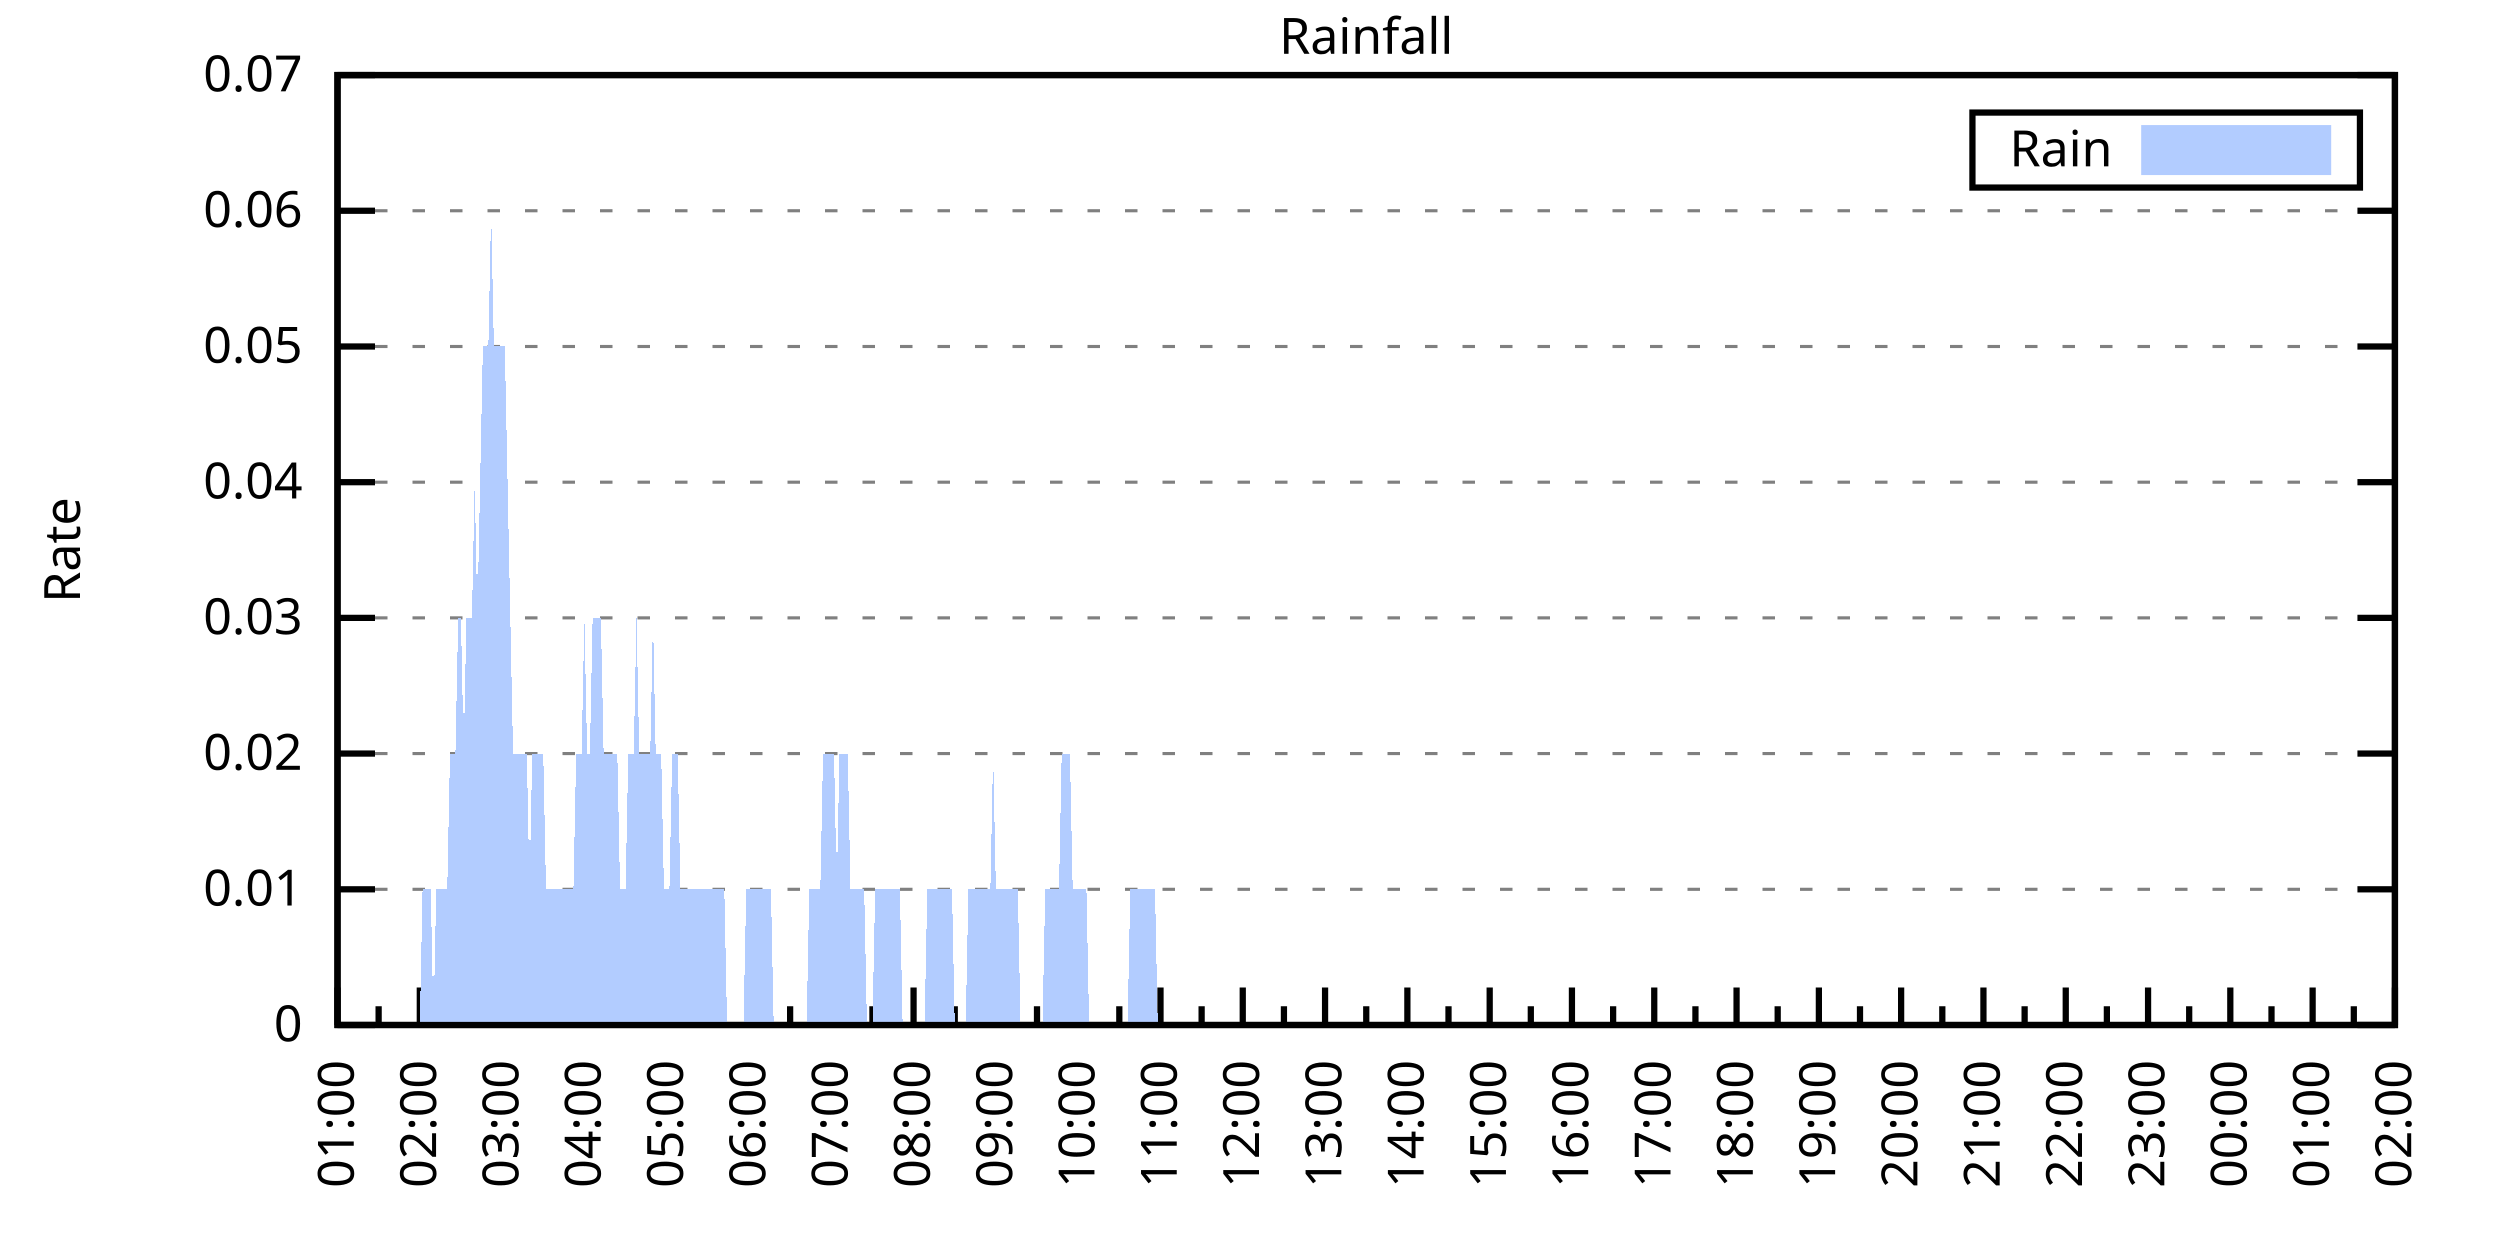
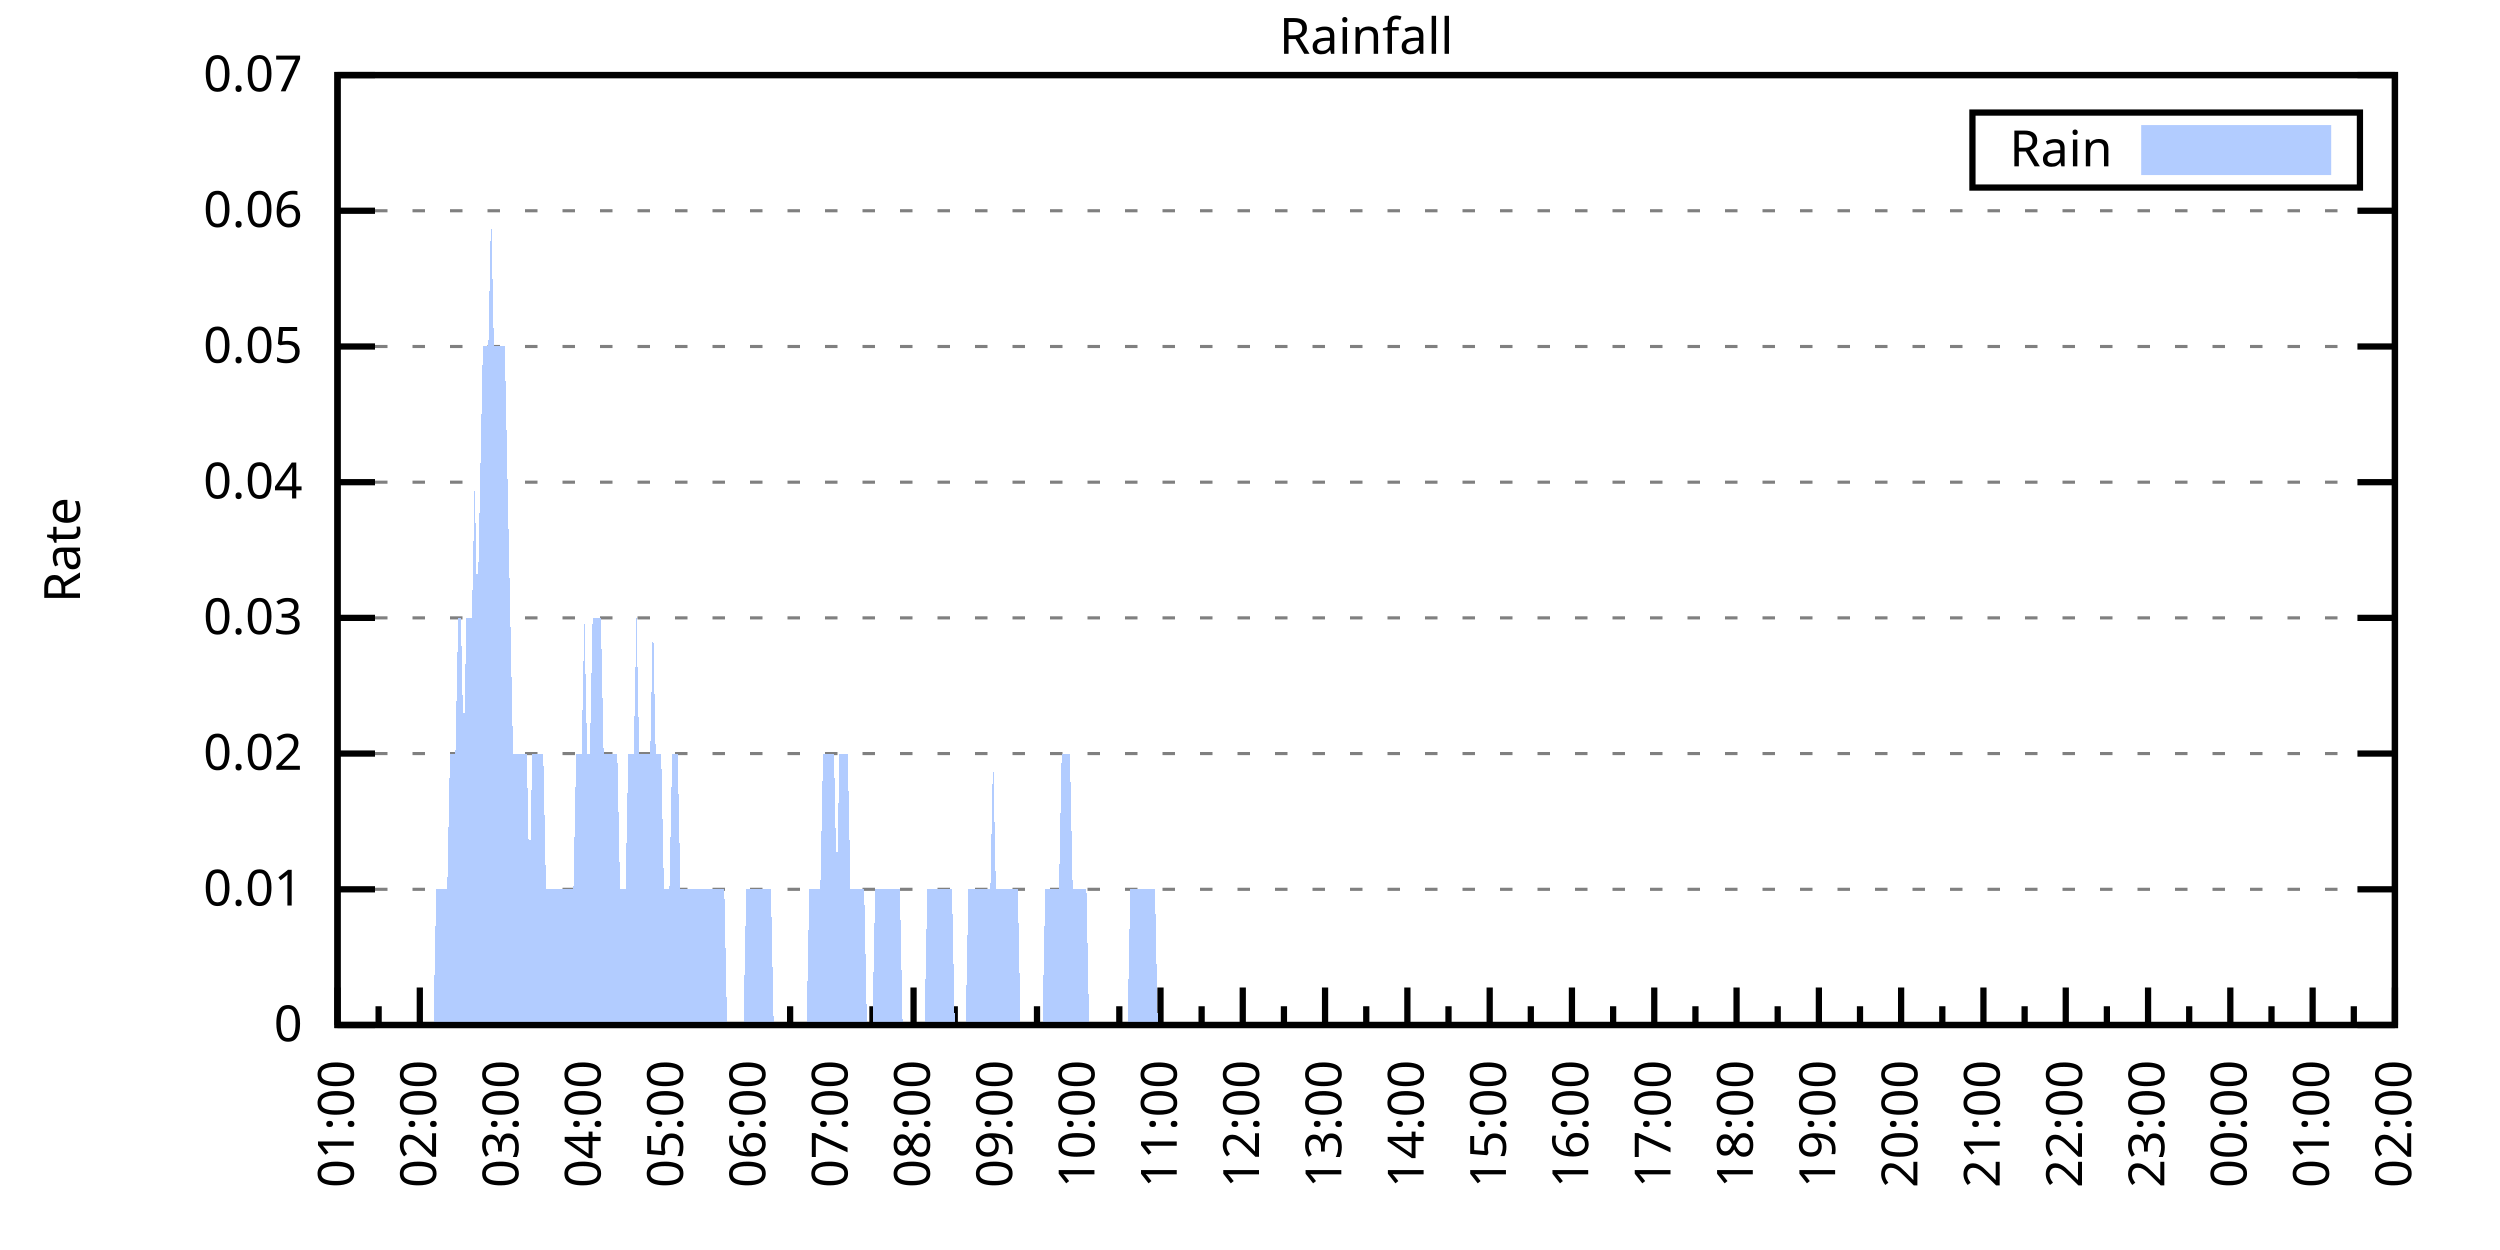
<svg xmlns="http://www.w3.org/2000/svg" xmlns:xlink="http://www.w3.org/1999/xlink" width="400" height="200" viewBox="0 0 400 200">
  <g id="gnuplot_canvas">
    <rect x="0" y="0" width="400" height="200" fill="none" />
    <defs>
      <circle id="gpDot" r="0.5" stroke-width="0.5" stroke="currentColor" />
      <path id="gpPt0" stroke-width="0.333" stroke="currentColor" d="M-1,0 h2 M0,-1 v2" />
      <path id="gpPt1" stroke-width="0.333" stroke="currentColor" d="M-1,-1 L1,1 M1,-1 L-1,1" />
      <path id="gpPt2" stroke-width="0.333" stroke="currentColor" d="M-1,0 L1,0 M0,-1 L0,1 M-1,-1 L1,1 M-1,1 L1,-1" />
      <rect id="gpPt3" stroke-width="0.333" stroke="currentColor" x="-1" y="-1" width="2" height="2" />
      <rect id="gpPt4" stroke-width="0.333" stroke="currentColor" fill="currentColor" x="-1" y="-1" width="2" height="2" />
      <circle id="gpPt5" stroke-width="0.333" stroke="currentColor" cx="0" cy="0" r="1" />
      <use xlink:href="#gpPt5" id="gpPt6" fill="currentColor" stroke="none" />
      <path id="gpPt7" stroke-width="0.333" stroke="currentColor" d="M0,-1.33 L-1.33,0.67 L1.33,0.67 z" />
      <use xlink:href="#gpPt7" id="gpPt8" fill="currentColor" stroke="none" />
      <use xlink:href="#gpPt7" id="gpPt9" stroke="currentColor" transform="rotate(180)" />
      <use xlink:href="#gpPt9" id="gpPt10" fill="currentColor" stroke="none" />
      <use xlink:href="#gpPt3" id="gpPt11" stroke="currentColor" transform="rotate(45)" />
      <use xlink:href="#gpPt11" id="gpPt12" fill="currentColor" stroke="none" />
      <path id="gpPt13" stroke-width="0.333" stroke="currentColor" d="M0,1.330 L1.265,0.411 L0.782,-1.067 L-0.782,-1.076 L-1.265,0.411 z" />
      <use xlink:href="#gpPt13" id="gpPt14" fill="currentColor" stroke="none" />
      <filter id="textbox" filterUnits="objectBoundingBox" x="0" y="0" height="1" width="1">
        <feFlood flood-color="white" flood-opacity="1" result="bgnd" />
        <feComposite in="SourceGraphic" in2="bgnd" operator="atop" />
      </filter>
      <filter id="greybox" filterUnits="objectBoundingBox" x="0" y="0" height="1" width="1">
        <feFlood flood-color="lightgrey" flood-opacity="1" result="grey" />
        <feComposite in="SourceGraphic" in2="grey" operator="atop" />
      </filter>
    </defs>
    <g fill="none" color="white" stroke="currentColor" stroke-width="1.00" stroke-linecap="butt" stroke-linejoin="miter">
</g>
    <g fill="none" color="black" stroke="currentColor" stroke-width="1.00" stroke-linecap="butt" stroke-linejoin="miter">
      <g stroke="none" shape-rendering="crispEdges">
        <polygon fill="rgb(255, 255, 255)" points="54.00,164.00 383.18,164.00 383.18,12.02 54.00,12.02 " />
      </g>
    </g>
    <g fill="none" color="black" stroke="currentColor" stroke-width="1.00" stroke-linecap="butt" stroke-linejoin="miter">
</g>
    <g fill="none" color="black" stroke="black" stroke-width="0.50" stroke-linecap="butt" stroke-linejoin="miter">
</g>
    <g fill="none" color="gray" stroke="currentColor" stroke-width="0.50" stroke-linecap="butt" stroke-linejoin="miter">
      <path stroke="gray" stroke-dasharray="2,4" class="gridline" d="M54.00,164.00 L383.19,164.00  " />
    </g>
    <g fill="none" color="gray" stroke="gray" stroke-width="1.00" stroke-linecap="butt" stroke-linejoin="miter">
</g>
    <g fill="none" color="black" stroke="currentColor" stroke-width="1.00" stroke-linecap="butt" stroke-linejoin="miter">
      <path stroke="black" d="M54.00,164.00 L60.00,164.00 M383.19,164.00 L377.19,164.00  " />
      <g transform="translate(48.40,166.60)" stroke="none" fill="black" font-family="Sans" font-size="8.00" text-anchor="end">
        <text>
          <tspan font-family="Sans"> 0</tspan>
        </text>
      </g>
    </g>
    <g fill="none" color="black" stroke="currentColor" stroke-width="1.00" stroke-linecap="butt" stroke-linejoin="miter">
</g>
    <g fill="none" color="black" stroke="black" stroke-width="0.50" stroke-linecap="butt" stroke-linejoin="miter">
</g>
    <g fill="none" color="gray" stroke="currentColor" stroke-width="0.50" stroke-linecap="butt" stroke-linejoin="miter">
      <path stroke="gray" stroke-dasharray="2,4" class="gridline" d="M54.00,142.29 L383.19,142.29  " />
    </g>
    <g fill="none" color="gray" stroke="gray" stroke-width="1.00" stroke-linecap="butt" stroke-linejoin="miter">
</g>
    <g fill="none" color="black" stroke="currentColor" stroke-width="1.00" stroke-linecap="butt" stroke-linejoin="miter">
      <path stroke="black" d="M54.00,142.29 L60.00,142.29 M383.19,142.29 L377.19,142.29  " />
      <g transform="translate(48.40,144.89)" stroke="none" fill="black" font-family="Sans" font-size="8.00" text-anchor="end">
        <text>
          <tspan font-family="Sans"> 0.01</tspan>
        </text>
      </g>
    </g>
    <g fill="none" color="black" stroke="currentColor" stroke-width="1.00" stroke-linecap="butt" stroke-linejoin="miter">
</g>
    <g fill="none" color="black" stroke="black" stroke-width="0.50" stroke-linecap="butt" stroke-linejoin="miter">
</g>
    <g fill="none" color="gray" stroke="currentColor" stroke-width="0.50" stroke-linecap="butt" stroke-linejoin="miter">
      <path stroke="gray" stroke-dasharray="2,4" class="gridline" d="M54.00,120.57 L383.19,120.57  " />
    </g>
    <g fill="none" color="gray" stroke="gray" stroke-width="1.00" stroke-linecap="butt" stroke-linejoin="miter">
</g>
    <g fill="none" color="black" stroke="currentColor" stroke-width="1.00" stroke-linecap="butt" stroke-linejoin="miter">
      <path stroke="black" d="M54.00,120.57 L60.00,120.57 M383.19,120.57 L377.19,120.57  " />
      <g transform="translate(48.40,123.17)" stroke="none" fill="black" font-family="Sans" font-size="8.00" text-anchor="end">
        <text>
          <tspan font-family="Sans"> 0.02</tspan>
        </text>
      </g>
    </g>
    <g fill="none" color="black" stroke="currentColor" stroke-width="1.00" stroke-linecap="butt" stroke-linejoin="miter">
</g>
    <g fill="none" color="black" stroke="black" stroke-width="0.50" stroke-linecap="butt" stroke-linejoin="miter">
</g>
    <g fill="none" color="gray" stroke="currentColor" stroke-width="0.50" stroke-linecap="butt" stroke-linejoin="miter">
      <path stroke="gray" stroke-dasharray="2,4" class="gridline" d="M54.00,98.86 L383.19,98.86  " />
    </g>
    <g fill="none" color="gray" stroke="gray" stroke-width="1.00" stroke-linecap="butt" stroke-linejoin="miter">
</g>
    <g fill="none" color="black" stroke="currentColor" stroke-width="1.00" stroke-linecap="butt" stroke-linejoin="miter">
      <path stroke="black" d="M54.00,98.86 L60.00,98.86 M383.19,98.86 L377.19,98.86  " />
      <g transform="translate(48.40,101.46)" stroke="none" fill="black" font-family="Sans" font-size="8.00" text-anchor="end">
        <text>
          <tspan font-family="Sans"> 0.03</tspan>
        </text>
      </g>
    </g>
    <g fill="none" color="black" stroke="currentColor" stroke-width="1.00" stroke-linecap="butt" stroke-linejoin="miter">
</g>
    <g fill="none" color="black" stroke="black" stroke-width="0.50" stroke-linecap="butt" stroke-linejoin="miter">
</g>
    <g fill="none" color="gray" stroke="currentColor" stroke-width="0.50" stroke-linecap="butt" stroke-linejoin="miter">
      <path stroke="gray" stroke-dasharray="2,4" class="gridline" d="M54.00,77.15 L383.19,77.15  " />
    </g>
    <g fill="none" color="gray" stroke="gray" stroke-width="1.00" stroke-linecap="butt" stroke-linejoin="miter">
</g>
    <g fill="none" color="black" stroke="currentColor" stroke-width="1.00" stroke-linecap="butt" stroke-linejoin="miter">
      <path stroke="black" d="M54.00,77.15 L60.00,77.15 M383.19,77.15 L377.19,77.15  " />
      <g transform="translate(48.40,79.75)" stroke="none" fill="black" font-family="Sans" font-size="8.00" text-anchor="end">
        <text>
          <tspan font-family="Sans"> 0.04</tspan>
        </text>
      </g>
    </g>
    <g fill="none" color="black" stroke="currentColor" stroke-width="1.00" stroke-linecap="butt" stroke-linejoin="miter">
</g>
    <g fill="none" color="black" stroke="black" stroke-width="0.50" stroke-linecap="butt" stroke-linejoin="miter">
</g>
    <g fill="none" color="gray" stroke="currentColor" stroke-width="0.50" stroke-linecap="butt" stroke-linejoin="miter">
      <path stroke="gray" stroke-dasharray="2,4" class="gridline" d="M54.00,55.44 L383.19,55.44  " />
    </g>
    <g fill="none" color="gray" stroke="gray" stroke-width="1.00" stroke-linecap="butt" stroke-linejoin="miter">
</g>
    <g fill="none" color="black" stroke="currentColor" stroke-width="1.00" stroke-linecap="butt" stroke-linejoin="miter">
      <path stroke="black" d="M54.00,55.44 L60.00,55.44 M383.19,55.44 L377.19,55.44  " />
      <g transform="translate(48.40,58.04)" stroke="none" fill="black" font-family="Sans" font-size="8.00" text-anchor="end">
        <text>
          <tspan font-family="Sans"> 0.05</tspan>
        </text>
      </g>
    </g>
    <g fill="none" color="black" stroke="currentColor" stroke-width="1.00" stroke-linecap="butt" stroke-linejoin="miter">
</g>
    <g fill="none" color="black" stroke="black" stroke-width="0.50" stroke-linecap="butt" stroke-linejoin="miter">
</g>
    <g fill="none" color="gray" stroke="currentColor" stroke-width="0.50" stroke-linecap="butt" stroke-linejoin="miter">
      <path stroke="gray" stroke-dasharray="2,4" class="gridline" d="M54.00,33.72 L383.19,33.72  " />
    </g>
    <g fill="none" color="gray" stroke="gray" stroke-width="1.00" stroke-linecap="butt" stroke-linejoin="miter">
</g>
    <g fill="none" color="black" stroke="currentColor" stroke-width="1.00" stroke-linecap="butt" stroke-linejoin="miter">
      <path stroke="black" d="M54.00,33.72 L60.00,33.72 M383.19,33.72 L377.19,33.72  " />
      <g transform="translate(48.40,36.32)" stroke="none" fill="black" font-family="Sans" font-size="8.00" text-anchor="end">
        <text>
          <tspan font-family="Sans"> 0.06</tspan>
        </text>
      </g>
    </g>
    <g fill="none" color="black" stroke="currentColor" stroke-width="1.00" stroke-linecap="butt" stroke-linejoin="miter">
</g>
    <g fill="none" color="black" stroke="black" stroke-width="0.50" stroke-linecap="butt" stroke-linejoin="miter">
</g>
    <g fill="none" color="gray" stroke="currentColor" stroke-width="0.50" stroke-linecap="butt" stroke-linejoin="miter">
      <path stroke="gray" stroke-dasharray="2,4" class="gridline" d="M54.00,12.01 L383.19,12.01  " />
    </g>
    <g fill="none" color="gray" stroke="gray" stroke-width="1.00" stroke-linecap="butt" stroke-linejoin="miter">
</g>
    <g fill="none" color="black" stroke="currentColor" stroke-width="1.00" stroke-linecap="butt" stroke-linejoin="miter">
      <path stroke="black" d="M54.00,12.01 L60.00,12.01 M383.19,12.01 L377.19,12.01  " />
      <g transform="translate(48.40,14.61)" stroke="none" fill="black" font-family="Sans" font-size="8.00" text-anchor="end">
        <text>
          <tspan font-family="Sans"> 0.07</tspan>
        </text>
      </g>
    </g>
    <g fill="none" color="black" stroke="currentColor" stroke-width="1.00" stroke-linecap="butt" stroke-linejoin="miter">
      <path stroke="black" d="M54.00,164.00 L54.00,158.00  " />
      <g transform="translate(56.60,169.60) rotate(270)" stroke="none" fill="black" font-family="Sans" font-size="8.00" text-anchor="end">
        <text>
          <tspan font-family="Sans">01:00</tspan>
        </text>
      </g>
    </g>
    <g fill="none" color="black" stroke="currentColor" stroke-width="1.00" stroke-linecap="butt" stroke-linejoin="miter">
      <path stroke="black" d="M60.58,164.00 L60.58,161.00 M67.17,164.00 L67.17,158.00  " />
      <g transform="translate(69.77,169.60) rotate(270)" stroke="none" fill="black" font-family="Sans" font-size="8.00" text-anchor="end">
        <text>
          <tspan font-family="Sans">02:00</tspan>
        </text>
      </g>
    </g>
    <g fill="none" color="black" stroke="currentColor" stroke-width="1.00" stroke-linecap="butt" stroke-linejoin="miter">
      <path stroke="black" d="M73.75,164.00 L73.75,161.00 M80.34,164.00 L80.34,158.00  " />
      <g transform="translate(82.94,169.60) rotate(270)" stroke="none" fill="black" font-family="Sans" font-size="8.00" text-anchor="end">
        <text>
          <tspan font-family="Sans">03:00</tspan>
        </text>
      </g>
    </g>
    <g fill="none" color="black" stroke="currentColor" stroke-width="1.00" stroke-linecap="butt" stroke-linejoin="miter">
      <path stroke="black" d="M86.92,164.00 L86.92,161.00 M93.50,164.00 L93.50,158.00  " />
      <g transform="translate(96.10,169.60) rotate(270)" stroke="none" fill="black" font-family="Sans" font-size="8.00" text-anchor="end">
        <text>
          <tspan font-family="Sans">04:00</tspan>
        </text>
      </g>
    </g>
    <g fill="none" color="black" stroke="currentColor" stroke-width="1.00" stroke-linecap="butt" stroke-linejoin="miter">
      <path stroke="black" d="M100.09,164.00 L100.09,161.00 M106.67,164.00 L106.67,158.00  " />
      <g transform="translate(109.27,169.60) rotate(270)" stroke="none" fill="black" font-family="Sans" font-size="8.00" text-anchor="end">
        <text>
          <tspan font-family="Sans">05:00</tspan>
        </text>
      </g>
    </g>
    <g fill="none" color="black" stroke="currentColor" stroke-width="1.00" stroke-linecap="butt" stroke-linejoin="miter">
      <path stroke="black" d="M113.25,164.00 L113.25,161.00 M119.84,164.00 L119.84,158.00  " />
      <g transform="translate(122.44,169.60) rotate(270)" stroke="none" fill="black" font-family="Sans" font-size="8.00" text-anchor="end">
        <text>
          <tspan font-family="Sans">06:00</tspan>
        </text>
      </g>
    </g>
    <g fill="none" color="black" stroke="currentColor" stroke-width="1.00" stroke-linecap="butt" stroke-linejoin="miter">
      <path stroke="black" d="M126.42,164.00 L126.42,161.00 M133.01,164.00 L133.01,158.00  " />
      <g transform="translate(135.61,169.60) rotate(270)" stroke="none" fill="black" font-family="Sans" font-size="8.00" text-anchor="end">
        <text>
          <tspan font-family="Sans">07:00</tspan>
        </text>
      </g>
    </g>
    <g fill="none" color="black" stroke="currentColor" stroke-width="1.00" stroke-linecap="butt" stroke-linejoin="miter">
      <path stroke="black" d="M139.59,164.00 L139.59,161.00 M146.17,164.00 L146.17,158.00  " />
      <g transform="translate(148.77,169.60) rotate(270)" stroke="none" fill="black" font-family="Sans" font-size="8.00" text-anchor="end">
        <text>
          <tspan font-family="Sans">08:00</tspan>
        </text>
      </g>
    </g>
    <g fill="none" color="black" stroke="currentColor" stroke-width="1.00" stroke-linecap="butt" stroke-linejoin="miter">
      <path stroke="black" d="M152.76,164.00 L152.76,161.00 M159.34,164.00 L159.34,158.00  " />
      <g transform="translate(161.94,169.60) rotate(270)" stroke="none" fill="black" font-family="Sans" font-size="8.00" text-anchor="end">
        <text>
          <tspan font-family="Sans">09:00</tspan>
        </text>
      </g>
    </g>
    <g fill="none" color="black" stroke="currentColor" stroke-width="1.00" stroke-linecap="butt" stroke-linejoin="miter">
      <path stroke="black" d="M165.92,164.00 L165.92,161.00 M172.51,164.00 L172.51,158.00  " />
      <g transform="translate(175.11,169.60) rotate(270)" stroke="none" fill="black" font-family="Sans" font-size="8.00" text-anchor="end">
        <text>
          <tspan font-family="Sans">10:00</tspan>
        </text>
      </g>
    </g>
    <g fill="none" color="black" stroke="currentColor" stroke-width="1.00" stroke-linecap="butt" stroke-linejoin="miter">
      <path stroke="black" d="M179.09,164.00 L179.09,161.00 M185.68,164.00 L185.68,158.00  " />
      <g transform="translate(188.28,169.60) rotate(270)" stroke="none" fill="black" font-family="Sans" font-size="8.00" text-anchor="end">
        <text>
          <tspan font-family="Sans">11:00</tspan>
        </text>
      </g>
    </g>
    <g fill="none" color="black" stroke="currentColor" stroke-width="1.00" stroke-linecap="butt" stroke-linejoin="miter">
      <path stroke="black" d="M192.26,164.00 L192.26,161.00 M198.84,164.00 L198.84,158.00  " />
      <g transform="translate(201.44,169.60) rotate(270)" stroke="none" fill="black" font-family="Sans" font-size="8.00" text-anchor="end">
        <text>
          <tspan font-family="Sans">12:00</tspan>
        </text>
      </g>
    </g>
    <g fill="none" color="black" stroke="currentColor" stroke-width="1.00" stroke-linecap="butt" stroke-linejoin="miter">
      <path stroke="black" d="M205.43,164.00 L205.43,161.00 M212.01,164.00 L212.01,158.00  " />
      <g transform="translate(214.61,169.60) rotate(270)" stroke="none" fill="black" font-family="Sans" font-size="8.00" text-anchor="end">
        <text>
          <tspan font-family="Sans">13:00</tspan>
        </text>
      </g>
    </g>
    <g fill="none" color="black" stroke="currentColor" stroke-width="1.00" stroke-linecap="butt" stroke-linejoin="miter">
      <path stroke="black" d="M218.60,164.00 L218.60,161.00 M225.18,164.00 L225.18,158.00  " />
      <g transform="translate(227.78,169.60) rotate(270)" stroke="none" fill="black" font-family="Sans" font-size="8.00" text-anchor="end">
        <text>
          <tspan font-family="Sans">14:00</tspan>
        </text>
      </g>
    </g>
    <g fill="none" color="black" stroke="currentColor" stroke-width="1.00" stroke-linecap="butt" stroke-linejoin="miter">
      <path stroke="black" d="M231.76,164.00 L231.76,161.00 M238.35,164.00 L238.35,158.00  " />
      <g transform="translate(240.95,169.60) rotate(270)" stroke="none" fill="black" font-family="Sans" font-size="8.00" text-anchor="end">
        <text>
          <tspan font-family="Sans">15:00</tspan>
        </text>
      </g>
    </g>
    <g fill="none" color="black" stroke="currentColor" stroke-width="1.00" stroke-linecap="butt" stroke-linejoin="miter">
      <path stroke="black" d="M244.93,164.00 L244.93,161.00 M251.51,164.00 L251.51,158.00  " />
      <g transform="translate(254.11,169.60) rotate(270)" stroke="none" fill="black" font-family="Sans" font-size="8.00" text-anchor="end">
        <text>
          <tspan font-family="Sans">16:00</tspan>
        </text>
      </g>
    </g>
    <g fill="none" color="black" stroke="currentColor" stroke-width="1.00" stroke-linecap="butt" stroke-linejoin="miter">
      <path stroke="black" d="M258.10,164.00 L258.10,161.00 M264.68,164.00 L264.68,158.00  " />
      <g transform="translate(267.28,169.60) rotate(270)" stroke="none" fill="black" font-family="Sans" font-size="8.00" text-anchor="end">
        <text>
          <tspan font-family="Sans">17:00</tspan>
        </text>
      </g>
    </g>
    <g fill="none" color="black" stroke="currentColor" stroke-width="1.00" stroke-linecap="butt" stroke-linejoin="miter">
      <path stroke="black" d="M271.27,164.00 L271.27,161.00 M277.85,164.00 L277.85,158.00  " />
      <g transform="translate(280.45,169.60) rotate(270)" stroke="none" fill="black" font-family="Sans" font-size="8.00" text-anchor="end">
        <text>
          <tspan font-family="Sans">18:00</tspan>
        </text>
      </g>
    </g>
    <g fill="none" color="black" stroke="currentColor" stroke-width="1.00" stroke-linecap="butt" stroke-linejoin="miter">
      <path stroke="black" d="M284.43,164.00 L284.43,161.00 M291.02,164.00 L291.02,158.00  " />
      <g transform="translate(293.62,169.60) rotate(270)" stroke="none" fill="black" font-family="Sans" font-size="8.00" text-anchor="end">
        <text>
          <tspan font-family="Sans">19:00</tspan>
        </text>
      </g>
    </g>
    <g fill="none" color="black" stroke="currentColor" stroke-width="1.00" stroke-linecap="butt" stroke-linejoin="miter">
      <path stroke="black" d="M297.60,164.00 L297.60,161.00 M304.18,164.00 L304.18,158.00  " />
      <g transform="translate(306.78,169.60) rotate(270)" stroke="none" fill="black" font-family="Sans" font-size="8.00" text-anchor="end">
        <text>
          <tspan font-family="Sans">20:00</tspan>
        </text>
      </g>
    </g>
    <g fill="none" color="black" stroke="currentColor" stroke-width="1.00" stroke-linecap="butt" stroke-linejoin="miter">
      <path stroke="black" d="M310.77,164.00 L310.77,161.00 M317.35,164.00 L317.35,158.00  " />
      <g transform="translate(319.95,169.60) rotate(270)" stroke="none" fill="black" font-family="Sans" font-size="8.00" text-anchor="end">
        <text>
          <tspan font-family="Sans">21:00</tspan>
        </text>
      </g>
    </g>
    <g fill="none" color="black" stroke="currentColor" stroke-width="1.00" stroke-linecap="butt" stroke-linejoin="miter">
      <path stroke="black" d="M323.94,164.00 L323.94,161.00 M330.52,164.00 L330.52,158.00  " />
      <g transform="translate(333.12,169.60) rotate(270)" stroke="none" fill="black" font-family="Sans" font-size="8.00" text-anchor="end">
        <text>
          <tspan font-family="Sans">22:00</tspan>
        </text>
      </g>
    </g>
    <g fill="none" color="black" stroke="currentColor" stroke-width="1.00" stroke-linecap="butt" stroke-linejoin="miter">
      <path stroke="black" d="M337.10,164.00 L337.10,161.00 M343.69,164.00 L343.69,158.00  " />
      <g transform="translate(346.29,169.60) rotate(270)" stroke="none" fill="black" font-family="Sans" font-size="8.00" text-anchor="end">
        <text>
          <tspan font-family="Sans">23:00</tspan>
        </text>
      </g>
    </g>
    <g fill="none" color="black" stroke="currentColor" stroke-width="1.00" stroke-linecap="butt" stroke-linejoin="miter">
      <path stroke="black" d="M350.27,164.00 L350.27,161.00 M356.85,164.00 L356.85,158.00  " />
      <g transform="translate(359.45,169.60) rotate(270)" stroke="none" fill="black" font-family="Sans" font-size="8.00" text-anchor="end">
        <text>
          <tspan font-family="Sans">00:00</tspan>
        </text>
      </g>
    </g>
    <g fill="none" color="black" stroke="currentColor" stroke-width="1.00" stroke-linecap="butt" stroke-linejoin="miter">
      <path stroke="black" d="M363.44,164.00 L363.44,161.00 M370.02,164.00 L370.02,158.00  " />
      <g transform="translate(372.62,169.60) rotate(270)" stroke="none" fill="black" font-family="Sans" font-size="8.00" text-anchor="end">
        <text>
          <tspan font-family="Sans">01:00</tspan>
        </text>
      </g>
    </g>
    <g fill="none" color="black" stroke="currentColor" stroke-width="1.00" stroke-linecap="butt" stroke-linejoin="miter">
      <path stroke="black" d="M376.61,164.00 L376.61,161.00 M383.19,164.00 L383.19,158.00  " />
      <g transform="translate(385.79,169.60) rotate(270)" stroke="none" fill="black" font-family="Sans" font-size="8.00" text-anchor="end">
        <text>
          <tspan font-family="Sans">02:00</tspan>
        </text>
      </g>
    </g>
    <g fill="none" color="black" stroke="currentColor" stroke-width="1.00" stroke-linecap="butt" stroke-linejoin="miter">
</g>
    <g fill="none" color="black" stroke="currentColor" stroke-width="1.00" stroke-linecap="butt" stroke-linejoin="miter">
      <path stroke="black" d="M54.00,12.01 L54.00,164.00 L383.19,164.00 L383.19,12.01 L54.00,12.01 Z  " />
    </g>
    <g fill="none" color="black" stroke="currentColor" stroke-width="1.00" stroke-linecap="butt" stroke-linejoin="miter">
      <g transform="translate(12.80,88.01) rotate(270)" stroke="none" fill="black" font-family="Sans" font-size="8.00" text-anchor="middle">
        <text>
          <tspan font-family="Sans">Rate</tspan>
        </text>
      </g>
    </g>
    <g fill="none" color="black" stroke="currentColor" stroke-width="1.00" stroke-linecap="butt" stroke-linejoin="miter">
</g>
    <g fill="none" color="black" stroke="currentColor" stroke-width="1.00" stroke-linecap="butt" stroke-linejoin="miter">
      <path stroke="black" d="M315.59,30.01 L315.59,18.01 L377.59,18.01 L377.59,30.01 L315.59,30.01 Z  " />
    </g>
    <g id="Rainfall_plot_1">
      <g fill="none" color="white" stroke="black" stroke-width="2.00" stroke-linecap="butt" stroke-linejoin="miter">
</g>
      <g fill="none" color="black" stroke="currentColor" stroke-width="2.00" stroke-linecap="butt" stroke-linejoin="miter">
        <g transform="translate(337.99,26.61)" stroke="none" fill="black" font-family="Sans" font-size="8.00" text-anchor="end">
          <text>
            <tspan font-family="Sans">Rain</tspan>
          </text>
        </g>
      </g>
      <g fill="none" color="black" stroke="currentColor" stroke-width="2.00" stroke-linecap="butt" stroke-linejoin="miter">
        <g stroke="none" shape-rendering="crispEdges">
          <polygon fill="rgb(178, 204, 255)" points="343.59,27.01 371.99,27.01 371.99,21.01 343.59,21.01 " />
        </g>
        <path stroke="rgb(178, 204, 255)" d="M343.59,27.01 L371.99,27.01 L371.99,21.01 L343.59,21.01 L343.59,27.01 Z  " />
      </g>
      <g fill="none" color="black" stroke="currentColor" stroke-width="2.00" stroke-linecap="butt" stroke-linejoin="miter">
        <g stroke="none" shape-rendering="crispEdges">
-           <polygon fill="rgb(178, 204, 255)" points="63.22,164.00 63.66,164.00 64.10,164.00 64.53,164.00 64.97,164.00 65.41,164.00 65.85,164.00 66.29,164.00 66.73,164.00 67.17,164.00 67.61,142.29 68.05,142.29 68.48,142.29 68.92,142.29 69.36,164.00 69.80,142.29 70.24,142.29 70.68,142.29 71.12,142.29 71.56,142.29 72.00,120.57 72.43,120.57 72.87,120.57 73.31,98.86 73.75,98.86 74.19,120.57 74.63,98.86 75.07,98.86 75.51,98.86 75.95,77.15 76.38,98.86 76.82,77.15 77.26,55.44 77.70,55.44 78.14,55.44 78.58,33.72 79.02,55.44 79.46,55.44 79.90,55.44 80.34,55.44 80.77,55.44 81.21,77.15 81.65,98.86 82.09,120.57 82.53,120.57 82.97,120.57 83.41,120.57 83.85,120.57 84.29,120.57 84.72,142.29 85.16,120.57 85.60,120.57 86.04,120.57 86.48,120.57 86.92,120.57 87.36,142.29 87.80,142.29 88.24,142.29 88.67,142.29 89.11,142.29 89.55,142.29 89.99,142.29 90.43,142.29 90.87,142.29 91.31,142.29 91.75,142.29 92.19,120.57 92.62,120.57 93.06,120.57 93.50,98.86 93.94,120.57 94.38,120.57 94.82,98.86 95.26,98.86 95.70,98.86 96.14,98.86 96.58,120.57 97.01,120.57 97.45,120.57 97.89,120.57 98.33,120.57 98.77,120.57 99.21,142.29 99.65,142.29 100.09,142.29 100.53,120.57 100.96,120.57 101.40,120.57 101.84,98.86 102.28,120.57 102.72,120.57 103.16,120.57 103.60,120.57 104.04,120.57 104.48,98.86 104.91,120.57 105.35,120.57 105.79,120.57 106.23,142.29 106.67,142.29 107.11,142.29 107.55,120.57 107.99,120.57 108.43,120.57 108.87,142.29 109.30,142.29 109.74,142.29 110.18,142.29 110.62,142.29 111.06,142.29 111.50,142.29 111.94,142.29 112.38,142.29 112.82,142.29 113.25,142.29 113.69,142.29 114.13,142.29 114.57,142.29 115.01,142.29 115.45,142.29 115.89,142.29 116.33,164.00 116.77,164.00 117.20,164.00 117.64,164.00 118.08,164.00 118.52,164.00 118.96,164.00 119.40,142.29 119.84,142.29 120.28,142.29 120.72,142.29 121.15,142.29 121.59,142.29 122.03,142.29 122.47,142.29 122.91,142.29 123.35,142.29 123.79,164.00 124.23,164.00 124.67,164.00 125.11,164.00 125.54,164.00 125.98,164.00 126.42,164.00 126.86,164.00 127.30,164.00 127.74,164.00 128.18,164.00 128.62,164.00 129.06,164.00 129.49,142.29 129.93,142.29 130.37,142.29 130.81,142.29 131.25,142.29 131.69,120.57 132.13,120.57 132.57,120.57 133.01,120.57 133.44,120.57 133.88,142.29 134.32,120.57 134.76,120.57 135.20,120.57 135.64,120.57 136.08,142.29 136.52,142.29 136.96,142.29 137.39,142.29 137.83,142.29 138.27,142.29 138.71,164.00 139.15,164.00 139.59,164.00 140.03,142.29 140.47,142.29 140.91,142.29 141.35,142.29 141.78,142.29 142.22,142.29 142.66,142.29 143.10,142.29 143.54,142.29 143.98,142.29 144.42,164.00 144.86,164.00 145.30,164.00 145.73,164.00 146.17,164.00 146.61,164.00 147.05,164.00 147.49,164.00 147.93,164.00 148.37,142.29 148.81,142.29 149.25,142.29 149.68,142.29 150.12,142.29 150.56,142.29 151.00,142.29 151.44,142.29 151.88,142.29 152.32,142.29 152.76,164.00 153.20,164.00 153.63,164.00 154.07,164.00 154.51,164.00 154.95,142.29 155.39,142.29 155.83,142.29 156.27,142.29 156.71,142.29 157.15,142.29 157.59,142.29 158.02,142.29 158.46,142.29 158.90,120.57 159.34,142.29 159.78,142.29 160.22,142.29 160.66,142.29 161.10,142.29 161.54,142.29 161.97,142.29 162.41,142.29 162.85,142.29 163.29,164.00 163.73,164.00 164.17,164.00 164.61,164.00 165.05,164.00 165.49,164.00 165.92,164.00 166.36,164.00 166.80,164.00 167.24,142.29 167.68,142.29 168.12,142.29 168.56,142.29 169.00,142.29 169.44,142.29 169.87,120.57 170.31,120.57 170.75,120.57 171.19,120.57 171.63,142.29 172.07,142.29 172.51,142.29 172.95,142.29 173.39,142.29 173.83,142.29 174.26,164.00 174.70,164.00 175.14,164.00 175.58,164.00 176.02,164.00 176.46,164.00 176.90,164.00 177.34,164.00 177.78,164.00 178.21,164.00 178.65,164.00 179.09,164.00 179.53,164.00 179.97,164.00 180.41,164.00 180.85,142.29 181.29,142.29 181.73,142.29 182.16,142.29 182.60,142.29 183.04,142.29 183.48,142.29 183.92,142.29 184.36,142.29 184.80,142.29 185.24,164.00 185.68,164.00 186.11,164.00 186.55,164.00 186.99,164.00 187.43,164.00 187.87,164.00 188.31,164.00 188.75,164.00 189.19,164.00 189.63,164.00 190.07,164.00 190.50,164.00 190.94,164.00 191.38,164.00 191.82,164.00 192.26,164.00 192.70,164.00 193.14,164.00 193.58,164.00 194.02,164.00 194.45,164.00 194.89,164.00 195.33,164.00 195.77,164.00 196.21,164.00 196.65,164.00 197.09,164.00 197.53,164.00 197.97,164.00 198.40,164.00 198.84,164.00 199.28,164.00 199.72,164.00 200.16,164.00 200.60,164.00 201.04,164.00 201.48,164.00 201.92,164.00 202.35,164.00 202.79,164.00 203.23,164.00 203.67,164.00 204.11,164.00 204.55,164.00 204.99,164.00 205.43,164.00 205.87,164.00 206.31,164.00 206.74,164.00 207.18,164.00 207.62,164.00 208.06,164.00 208.50,164.00 208.94,164.00 209.38,164.00 209.82,164.00 210.26,164.00 210.69,164.00 211.13,164.00 211.57,164.00 212.01,164.00 212.45,164.00 212.89,164.00 213.33,164.00 213.77,164.00 214.21,164.00 214.64,164.00 215.08,164.00 215.52,164.00 215.96,164.00 216.40,164.00 216.84,164.00 217.28,164.00 217.72,164.00 218.16,164.00 218.60,164.00 219.03,164.00 219.47,164.00 219.91,164.00 220.35,164.00 220.79,164.00 221.23,164.00 221.67,164.00 222.11,164.00 222.55,164.00 222.98,164.00 223.42,164.00 223.86,164.00 224.30,164.00 224.74,164.00 225.18,164.00 225.62,164.00 226.06,164.00 226.50,164.00 226.93,164.00 227.37,164.00 227.81,164.00 228.25,164.00 228.69,164.00 229.13,164.00 229.57,164.00 230.01,164.00 230.45,164.00 230.88,164.00 231.32,164.00 231.76,164.00 232.20,164.00 232.64,164.00 233.08,164.00 233.52,164.00 233.96,164.00 234.40,164.00 234.84,164.00 235.27,164.00 235.71,164.00 236.15,164.00 236.59,164.00 237.03,164.00 237.47,164.00 237.91,164.00 238.35,164.00 238.79,164.00 239.22,164.00 239.66,164.00 240.10,164.00 240.54,164.00 240.98,164.00 241.42,164.00 241.86,164.00 242.30,164.00 242.74,164.00 243.17,164.00 243.61,164.00 244.05,164.00 244.49,164.00 244.93,164.00 245.37,164.00 245.81,164.00 246.25,164.00 246.69,164.00 247.12,164.00 247.56,164.00 248.00,164.00 248.44,164.00 248.88,164.00 249.32,164.00 249.76,164.00 250.20,164.00 250.64,164.00 251.08,164.00 251.51,164.00 251.95,164.00 252.39,164.00 252.83,164.00 253.27,164.00 253.71,164.00 254.15,164.00 254.59,164.00 255.03,164.00 255.46,164.00 255.90,164.00 256.34,164.00 256.78,164.00 257.22,164.00 257.66,164.00 258.10,164.00 258.54,164.00 258.98,164.00 259.41,164.00 259.85,164.00 260.29,164.00 260.73,164.00 261.17,164.00 261.61,164.00 262.05,164.00 262.49,164.00 262.93,164.00 263.36,164.00 263.80,164.00 264.24,164.00 264.68,164.00 265.12,164.00 265.56,164.00 266.00,164.00 266.44,164.00 266.88,164.00 267.32,164.00 267.75,164.00 268.19,164.00 268.63,164.00 269.07,164.00 269.51,164.00 269.95,164.00 270.39,164.00 270.83,164.00 271.27,164.00 271.70,164.00 272.14,164.00 272.58,164.00 273.02,164.00 273.46,164.00 273.90,164.00 274.34,164.00 274.78,164.00 275.22,164.00 275.65,164.00 276.09,164.00 276.53,164.00 276.97,164.00 277.41,164.00 277.85,164.00 278.29,164.00 278.73,164.00 279.17,164.00 279.60,164.00 280.04,164.00 280.48,164.00 280.92,164.00 281.36,164.00 281.80,164.00 282.24,164.00 282.68,164.00 283.12,164.00 283.56,164.00 283.99,164.00 284.43,164.00 284.87,164.00 285.31,164.00 285.75,164.00 286.19,164.00 286.63,164.00 287.07,164.00 287.51,164.00 287.94,164.00 288.38,164.00 288.82,164.00 289.26,164.00 289.70,164.00 290.14,164.00 290.58,164.00 291.02,164.00 291.46,164.00 291.89,164.00 292.33,164.00 292.77,164.00 293.21,164.00 293.65,164.00 294.09,164.00 294.53,164.00 294.97,164.00 295.41,164.00 295.84,164.00 296.28,164.00 296.72,164.00 297.16,164.00 297.60,164.00 298.04,164.00 298.48,164.00 298.92,164.00 299.36,164.00 299.80,164.00 300.23,164.00 300.67,164.00 301.11,164.00 301.55,164.00 301.99,164.00 302.43,164.00 302.87,164.00 303.31,164.00 303.75,164.00 304.18,164.00 304.62,164.00 305.06,164.00 305.50,164.00 305.94,164.00 306.38,164.00 306.82,164.00 307.26,164.00 307.70,164.00 308.13,164.00 308.57,164.00 309.01,164.00 309.45,164.00 309.89,164.00 310.33,164.00 310.77,164.00 311.21,164.00 311.65,164.00 312.08,164.00 312.52,164.00 312.96,164.00 313.40,164.00 314.28,164.00 314.72,164.00 315.16,164.00 315.60,164.00 316.04,164.00 316.47,164.00 316.91,164.00 317.35,164.00 317.79,164.00 318.23,164.00 318.67,164.00 319.11,164.00 319.55,164.00 319.99,164.00 320.42,164.00 320.86,164.00 321.30,164.00 321.74,164.00 322.18,164.00 322.62,164.00 323.06,164.00 323.50,164.00 323.94,164.00 324.37,164.00 324.81,164.00 325.25,164.00 325.69,164.00 326.13,164.00 326.57,164.00 327.01,164.00 327.45,164.00 327.89,164.00 328.33,164.00 328.76,164.00 329.20,164.00 329.64,164.00 330.08,164.00 330.52,164.00 330.96,164.00 331.40,164.00 331.84,164.00 332.28,164.00 332.71,164.00 333.15,164.00 333.59,164.00 334.03,164.00 334.47,164.00 334.91,164.00 335.35,164.00 335.79,164.00 336.23,164.00 336.66,164.00 337.10,164.00 337.54,164.00 337.98,164.00 338.42,164.00 338.86,164.00 339.30,164.00 339.74,164.00 340.18,164.00 340.61,164.00 341.05,164.00 341.49,164.00 341.93,164.00 342.37,164.00 342.81,164.00 343.25,164.00 343.69,164.00 344.13,164.00 344.57,164.00 345.00,164.00 345.44,164.00 345.88,164.00 346.32,164.00 346.76,164.00 347.20,164.00 347.64,164.00 348.08,164.00 348.52,164.00 348.95,164.00 349.39,164.00 349.83,164.00 350.27,164.00 350.71,164.00 351.15,164.00 351.59,164.00 352.03,164.00 352.47,164.00 352.90,164.00 353.34,164.00 353.78,164.00 354.22,164.00 354.66,164.00 355.10,164.00 355.54,164.00 355.98,164.00 356.42,164.00 356.85,164.00 357.29,164.00 357.73,164.00 358.17,164.00 358.61,164.00 359.05,164.00 359.49,164.00 359.93,164.00 360.37,164.00 360.81,164.00 361.24,164.00 361.68,164.00 362.12,164.00 362.56,164.00 363.00,164.00 363.44,164.00 363.88,164.00 364.32,164.00 364.76,164.00 365.19,164.00 365.63,164.00 366.07,164.00 366.51,164.00 366.95,164.00 367.39,164.00 367.83,164.00 368.27,164.00 368.71,164.00 369.14,164.00 369.58,164.00 370.02,164.00 370.46,164.00 370.90,164.00 371.34,164.00 371.78,164.00 372.22,164.00 372.66,164.00 373.09,164.00 373.53,164.00 373.97,164.00 374.41,164.00 374.85,164.00 375.29,164.00 375.73,164.00 376.17,164.00 376.61,164.00 377.05,164.00 377.48,164.00 377.92,164.00 378.36,164.00 378.80,164.00 378.80,164.00 63.22,164.00 " />
+           <polygon fill="rgb(178, 204, 255)" points="65.41,164.00 65.85,164.00 66.29,164.00 66.73,164.00 67.17,164.00 67.61,164.00 68.05,164.00 68.48,164.00 68.92,164.00 69.36,164.00 69.80,142.29 70.24,142.29 70.68,142.29 71.12,142.29 71.56,142.29 72.00,120.57 72.43,120.57 72.87,120.57 73.31,98.86 73.75,98.86 74.19,120.57 74.63,98.86 75.07,98.86 75.51,98.86 75.95,77.15 76.38,98.86 76.82,77.15 77.26,55.44 77.70,55.44 78.14,55.44 78.58,33.72 79.02,55.44 79.46,55.44 79.90,55.44 80.34,55.44 80.77,55.44 81.21,77.15 81.65,98.86 82.09,120.57 82.53,120.57 82.97,120.57 83.41,120.57 83.85,120.57 84.29,120.57 84.72,142.29 85.16,120.57 85.60,120.57 86.04,120.57 86.48,120.57 86.92,120.57 87.36,142.29 87.80,142.29 88.24,142.29 88.67,142.29 89.11,142.29 89.55,142.29 89.99,142.29 90.43,142.29 90.87,142.29 91.31,142.29 91.75,142.29 92.19,120.57 92.62,120.57 93.06,120.57 93.50,98.86 93.94,120.57 94.38,120.57 94.82,98.86 95.26,98.86 95.70,98.86 96.14,98.86 96.58,120.57 97.01,120.57 97.45,120.57 97.89,120.57 98.33,120.57 98.77,120.57 99.21,142.29 99.65,142.29 100.09,142.29 100.53,120.57 100.96,120.57 101.40,120.57 101.84,98.86 102.28,120.57 102.72,120.57 103.16,120.57 103.60,120.57 104.04,120.57 104.48,98.86 104.91,120.57 105.35,120.57 105.79,120.57 106.23,142.29 106.67,142.29 107.11,142.29 107.55,120.57 107.99,120.57 108.43,120.57 108.87,142.29 109.30,142.29 109.74,142.29 110.18,142.29 110.62,142.29 111.06,142.29 111.50,142.29 111.94,142.29 112.38,142.29 112.82,142.29 113.25,142.29 113.69,142.29 114.13,142.29 114.57,142.29 115.01,142.29 115.45,142.29 115.89,142.29 116.33,164.00 116.77,164.00 117.20,164.00 117.64,164.00 118.08,164.00 118.52,164.00 118.96,164.00 119.40,142.29 119.84,142.29 120.28,142.29 120.72,142.29 121.15,142.29 121.59,142.29 122.03,142.29 122.47,142.29 122.91,142.29 123.35,142.29 123.79,164.00 124.23,164.00 124.67,164.00 125.11,164.00 125.54,164.00 125.98,164.00 126.42,164.00 126.86,164.00 127.30,164.00 127.74,164.00 128.18,164.00 128.62,164.00 129.06,164.00 129.49,142.29 129.93,142.29 130.37,142.29 130.81,142.29 131.25,142.29 131.69,120.57 132.13,120.57 132.57,120.57 133.01,120.57 133.44,120.57 133.88,142.29 134.32,120.57 134.76,120.57 135.20,120.57 135.64,120.57 136.08,142.29 136.52,142.29 136.96,142.29 137.39,142.29 137.83,142.29 138.27,142.29 138.71,164.00 139.15,164.00 139.59,164.00 140.03,142.29 140.47,142.29 140.91,142.29 141.35,142.29 141.78,142.29 142.22,142.29 142.66,142.29 143.10,142.29 143.54,142.29 143.98,142.29 144.42,164.00 144.86,164.00 145.30,164.00 145.73,164.00 146.17,164.00 146.61,164.00 147.05,164.00 147.49,164.00 147.93,164.00 148.37,142.29 148.81,142.29 149.25,142.29 149.68,142.29 150.12,142.29 150.56,142.29 151.00,142.29 151.44,142.29 151.88,142.29 152.32,142.29 152.76,164.00 153.20,164.00 153.63,164.00 154.07,164.00 154.51,164.00 154.95,142.29 155.39,142.29 155.83,142.29 156.27,142.29 156.71,142.29 157.15,142.29 157.59,142.29 158.02,142.29 158.46,142.29 158.90,120.57 159.34,142.29 159.78,142.29 160.22,142.29 160.66,142.29 161.10,142.29 161.54,142.29 161.97,142.29 162.41,142.29 162.85,142.29 163.29,164.00 163.73,164.00 164.17,164.00 164.61,164.00 165.05,164.00 165.49,164.00 165.92,164.00 166.36,164.00 166.80,164.00 167.24,142.29 167.68,142.29 168.12,142.29 168.56,142.29 169.00,142.29 169.44,142.29 169.87,120.57 170.31,120.57 170.75,120.57 171.19,120.57 171.63,142.29 172.07,142.29 172.51,142.29 172.95,142.29 173.39,142.29 173.83,142.29 174.26,164.00 174.70,164.00 175.14,164.00 175.58,164.00 176.02,164.00 176.46,164.00 176.90,164.00 177.34,164.00 177.78,164.00 178.21,164.00 178.65,164.00 179.09,164.00 179.53,164.00 179.97,164.00 180.41,164.00 180.85,142.29 181.29,142.29 181.73,142.29 182.16,142.29 182.60,142.29 183.04,142.29 183.48,142.29 183.92,142.29 184.36,142.29 184.80,142.29 185.24,164.00 185.68,164.00 186.11,164.00 186.55,164.00 186.99,164.00 187.43,164.00 187.87,164.00 188.31,164.00 188.75,164.00 189.19,164.00 189.63,164.00 190.07,164.00 190.50,164.00 190.94,164.00 191.38,164.00 191.82,164.00 192.26,164.00 192.70,164.00 193.14,164.00 193.58,164.00 194.02,164.00 194.45,164.00 194.89,164.00 195.33,164.00 195.77,164.00 196.21,164.00 196.65,164.00 197.09,164.00 197.53,164.00 197.97,164.00 198.40,164.00 198.84,164.00 199.28,164.00 199.72,164.00 200.16,164.00 200.60,164.00 201.04,164.00 201.48,164.00 201.92,164.00 202.35,164.00 202.79,164.00 203.23,164.00 203.67,164.00 204.11,164.00 204.55,164.00 204.99,164.00 205.43,164.00 205.87,164.00 206.31,164.00 206.74,164.00 207.18,164.00 207.62,164.00 208.06,164.00 208.50,164.00 208.94,164.00 209.38,164.00 209.82,164.00 210.26,164.00 210.69,164.00 211.13,164.00 211.57,164.00 212.01,164.00 212.45,164.00 212.89,164.00 213.33,164.00 213.77,164.00 214.21,164.00 214.64,164.00 215.08,164.00 215.52,164.00 215.96,164.00 216.40,164.00 216.84,164.00 217.28,164.00 217.72,164.00 218.16,164.00 218.60,164.00 219.03,164.00 219.47,164.00 219.91,164.00 220.35,164.00 220.79,164.00 221.23,164.00 221.67,164.00 222.11,164.00 222.55,164.00 222.98,164.00 223.42,164.00 223.86,164.00 224.30,164.00 224.74,164.00 225.18,164.00 225.62,164.00 226.06,164.00 226.50,164.00 226.93,164.00 227.37,164.00 227.81,164.00 228.25,164.00 228.69,164.00 229.13,164.00 229.57,164.00 230.01,164.00 230.45,164.00 230.88,164.00 231.32,164.00 231.76,164.00 232.20,164.00 232.64,164.00 233.08,164.00 233.52,164.00 233.96,164.00 234.40,164.00 234.84,164.00 235.27,164.00 235.71,164.00 236.15,164.00 236.59,164.00 237.03,164.00 237.47,164.00 237.91,164.00 238.35,164.00 238.79,164.00 239.22,164.00 239.66,164.00 240.10,164.00 240.54,164.00 240.98,164.00 241.42,164.00 241.86,164.00 242.30,164.00 242.74,164.00 243.17,164.00 243.61,164.00 244.05,164.00 244.49,164.00 244.93,164.00 245.37,164.00 245.81,164.00 246.25,164.00 246.69,164.00 247.12,164.00 247.56,164.00 248.00,164.00 248.44,164.00 248.88,164.00 249.32,164.00 249.76,164.00 250.20,164.00 250.64,164.00 251.08,164.00 251.51,164.00 251.95,164.00 252.39,164.00 252.83,164.00 253.27,164.00 253.71,164.00 254.15,164.00 254.59,164.00 255.03,164.00 255.46,164.00 255.90,164.00 256.34,164.00 256.78,164.00 257.22,164.00 257.66,164.00 258.10,164.00 258.54,164.00 258.98,164.00 259.41,164.00 259.85,164.00 260.29,164.00 260.73,164.00 261.17,164.00 261.61,164.00 262.05,164.00 262.49,164.00 262.93,164.00 263.36,164.00 263.80,164.00 264.24,164.00 264.68,164.00 265.12,164.00 265.56,164.00 266.00,164.00 266.44,164.00 266.88,164.00 267.32,164.00 267.75,164.00 268.19,164.00 268.63,164.00 269.07,164.00 269.51,164.00 269.95,164.00 270.39,164.00 270.83,164.00 271.27,164.00 271.70,164.00 272.14,164.00 272.58,164.00 273.02,164.00 273.46,164.00 273.90,164.00 274.34,164.00 274.78,164.00 275.22,164.00 275.65,164.00 276.09,164.00 276.53,164.00 276.97,164.00 277.41,164.00 277.85,164.00 278.29,164.00 278.73,164.00 279.17,164.00 279.60,164.00 280.04,164.00 280.48,164.00 280.92,164.00 281.36,164.00 281.80,164.00 282.24,164.00 282.68,164.00 283.12,164.00 283.56,164.00 283.99,164.00 284.43,164.00 284.87,164.00 285.31,164.00 285.75,164.00 286.19,164.00 286.63,164.00 287.07,164.00 287.51,164.00 287.94,164.00 288.38,164.00 288.82,164.00 289.26,164.00 289.70,164.00 290.14,164.00 290.58,164.00 291.02,164.00 291.46,164.00 291.89,164.00 292.33,164.00 292.77,164.00 293.21,164.00 293.65,164.00 294.09,164.00 294.53,164.00 294.97,164.00 295.41,164.00 295.84,164.00 296.28,164.00 296.72,164.00 297.16,164.00 297.60,164.00 298.04,164.00 298.48,164.00 298.92,164.00 299.36,164.00 299.80,164.00 300.23,164.00 300.67,164.00 301.11,164.00 301.55,164.00 301.99,164.00 302.43,164.00 302.87,164.00 303.31,164.00 303.75,164.00 304.18,164.00 304.62,164.00 305.06,164.00 305.50,164.00 305.94,164.00 306.38,164.00 306.82,164.00 307.26,164.00 307.70,164.00 308.13,164.00 308.57,164.00 309.01,164.00 309.45,164.00 309.89,164.00 310.33,164.00 310.77,164.00 311.21,164.00 311.65,164.00 312.08,164.00 312.52,164.00 312.96,164.00 313.40,164.00 314.28,164.00 314.72,164.00 315.16,164.00 315.60,164.00 316.04,164.00 316.47,164.00 316.91,164.00 317.35,164.00 317.79,164.00 318.23,164.00 318.67,164.00 319.11,164.00 319.55,164.00 319.99,164.00 320.42,164.00 320.86,164.00 321.30,164.00 321.74,164.00 322.18,164.00 322.62,164.00 323.06,164.00 323.50,164.00 323.94,164.00 324.37,164.00 324.81,164.00 325.25,164.00 325.69,164.00 326.13,164.00 326.57,164.00 327.01,164.00 327.45,164.00 327.89,164.00 328.33,164.00 328.76,164.00 329.20,164.00 329.64,164.00 330.08,164.00 330.52,164.00 330.96,164.00 331.40,164.00 331.84,164.00 332.28,164.00 332.71,164.00 333.15,164.00 333.59,164.00 334.03,164.00 334.47,164.00 334.91,164.00 335.35,164.00 335.79,164.00 336.23,164.00 336.66,164.00 337.10,164.00 337.54,164.00 337.98,164.00 338.42,164.00 338.86,164.00 339.30,164.00 339.74,164.00 340.18,164.00 340.61,164.00 341.05,164.00 341.49,164.00 341.93,164.00 342.37,164.00 342.81,164.00 343.25,164.00 343.69,164.00 344.13,164.00 344.57,164.00 345.00,164.00 345.44,164.00 345.88,164.00 346.32,164.00 346.76,164.00 347.20,164.00 347.64,164.00 348.08,164.00 348.52,164.00 348.95,164.00 349.39,164.00 349.83,164.00 350.27,164.00 350.71,164.00 351.15,164.00 351.59,164.00 352.03,164.00 352.47,164.00 352.90,164.00 353.34,164.00 353.78,164.00 354.22,164.00 354.66,164.00 355.10,164.00 355.54,164.00 355.98,164.00 356.42,164.00 356.85,164.00 357.29,164.00 357.73,164.00 358.17,164.00 358.61,164.00 359.05,164.00 359.49,164.00 359.93,164.00 360.37,164.00 360.81,164.00 361.24,164.00 361.68,164.00 362.12,164.00 362.56,164.00 363.00,164.00 363.44,164.00 363.88,164.00 364.32,164.00 364.76,164.00 365.19,164.00 365.63,164.00 366.07,164.00 366.51,164.00 366.95,164.00 367.39,164.00 367.83,164.00 368.27,164.00 368.71,164.00 369.14,164.00 369.58,164.00 370.02,164.00 370.46,164.00 370.90,164.00 371.34,164.00 371.78,164.00 372.22,164.00 372.66,164.00 373.09,164.00 373.53,164.00 373.97,164.00 374.41,164.00 374.85,164.00 375.29,164.00 375.73,164.00 376.17,164.00 376.61,164.00 377.05,164.00 377.48,164.00 377.92,164.00 378.36,164.00 378.80,164.00 379.24,164.00 379.68,164.00 380.12,164.00 380.56,164.00 381.00,164.00 381.00,164.00 65.41,164.00 " />
        </g>
      </g>
    </g>
    <g fill="none" color="black" stroke="currentColor" stroke-width="2.00" stroke-linecap="butt" stroke-linejoin="miter">
</g>
    <g fill="none" color="black" stroke="black" stroke-width="1.00" stroke-linecap="butt" stroke-linejoin="miter">
</g>
    <g fill="none" color="black" stroke="currentColor" stroke-width="1.00" stroke-linecap="butt" stroke-linejoin="miter">
      <path stroke="black" d="M54.00,12.01 L54.00,164.00 L383.19,164.00 L383.19,12.01 L54.00,12.01 Z  " />
    </g>
    <g fill="none" color="black" stroke="currentColor" stroke-width="1.00" stroke-linecap="butt" stroke-linejoin="miter">
      <g transform="translate(218.59,8.61)" stroke="none" fill="black" font-family="Sans" font-size="8.00" text-anchor="middle">
        <text>
          <tspan font-family="Sans">Rainfall</tspan>
        </text>
      </g>
    </g>
    <g fill="none" color="black" stroke="currentColor" stroke-width="1.00" stroke-linecap="butt" stroke-linejoin="miter">
</g>
  </g>
</svg>
